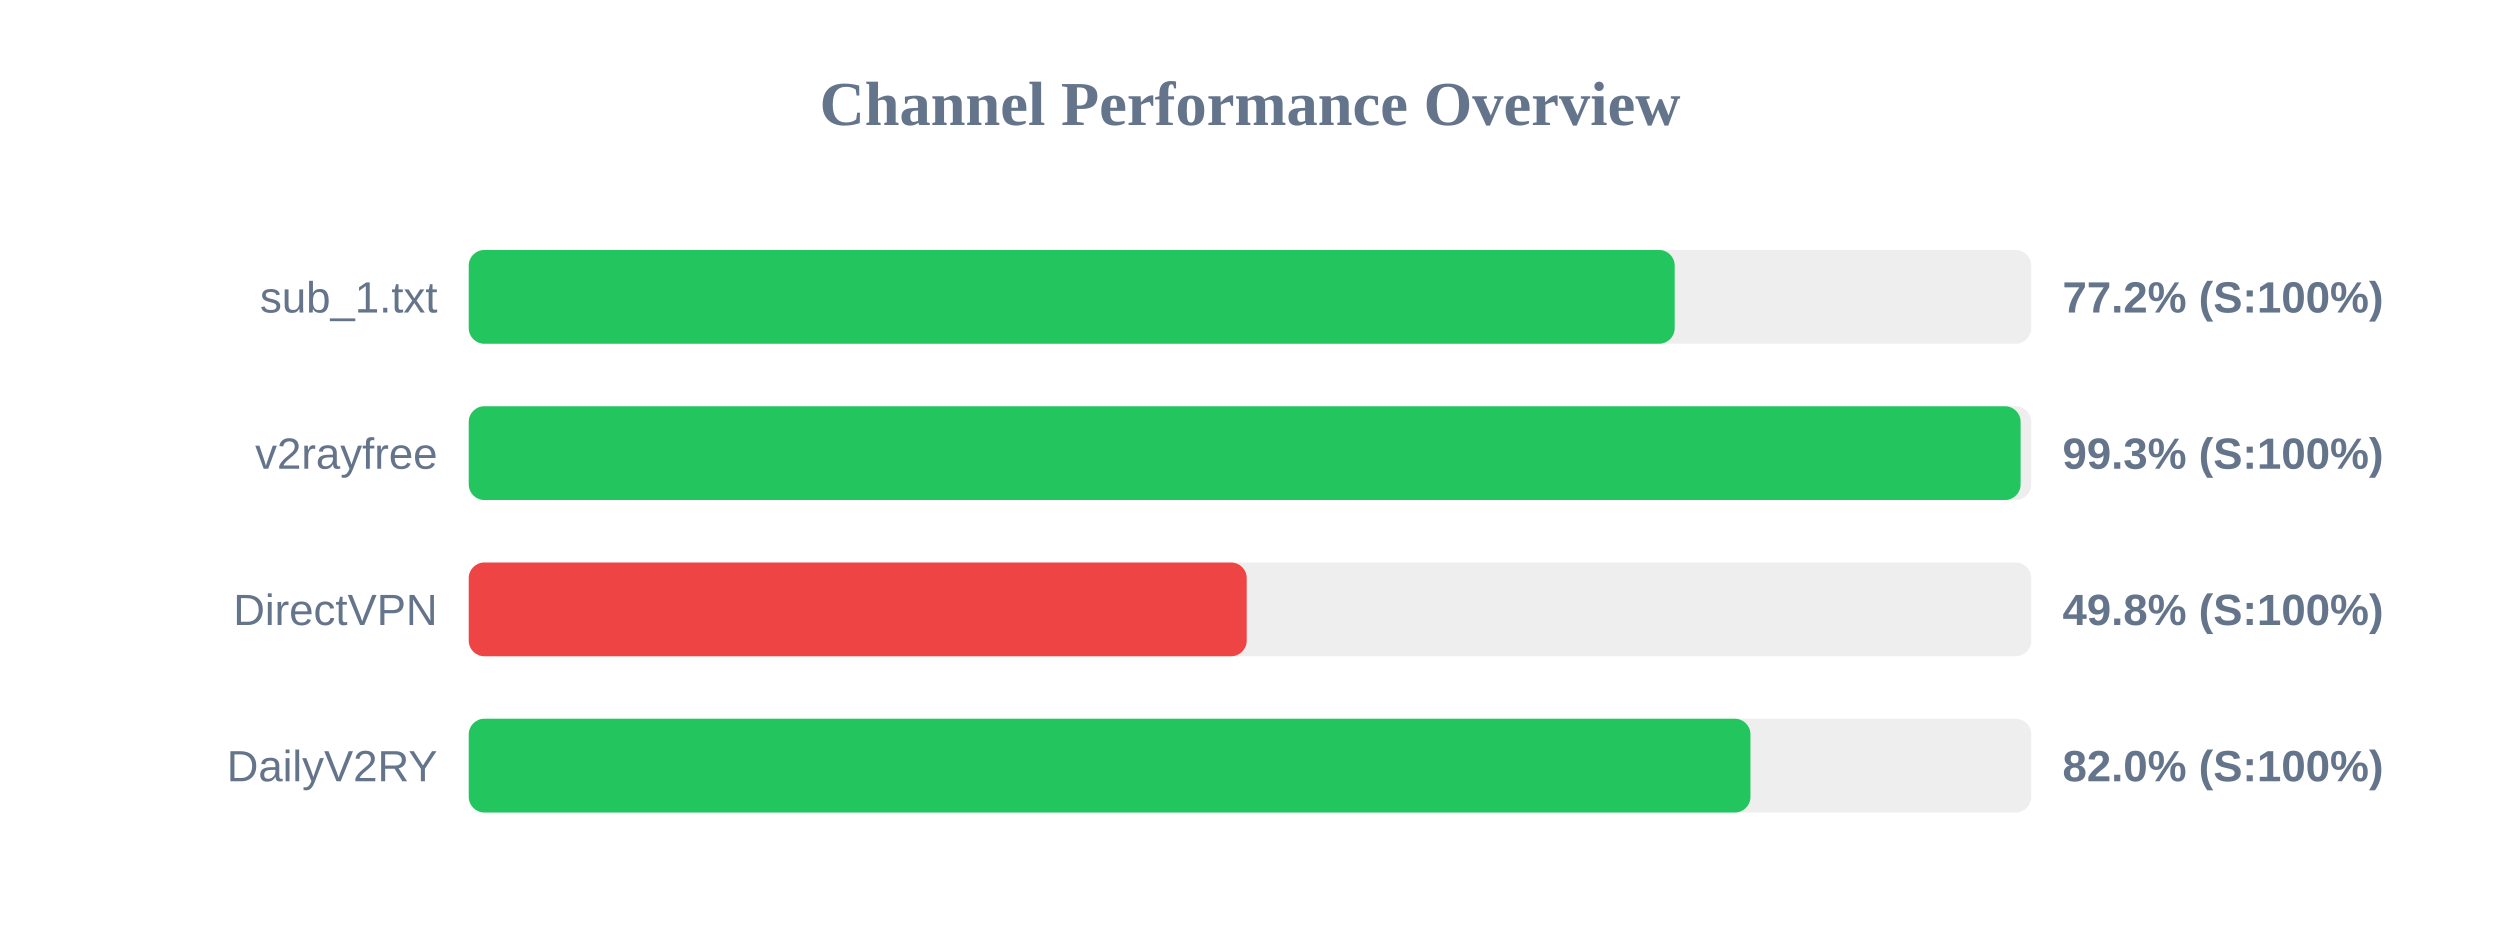
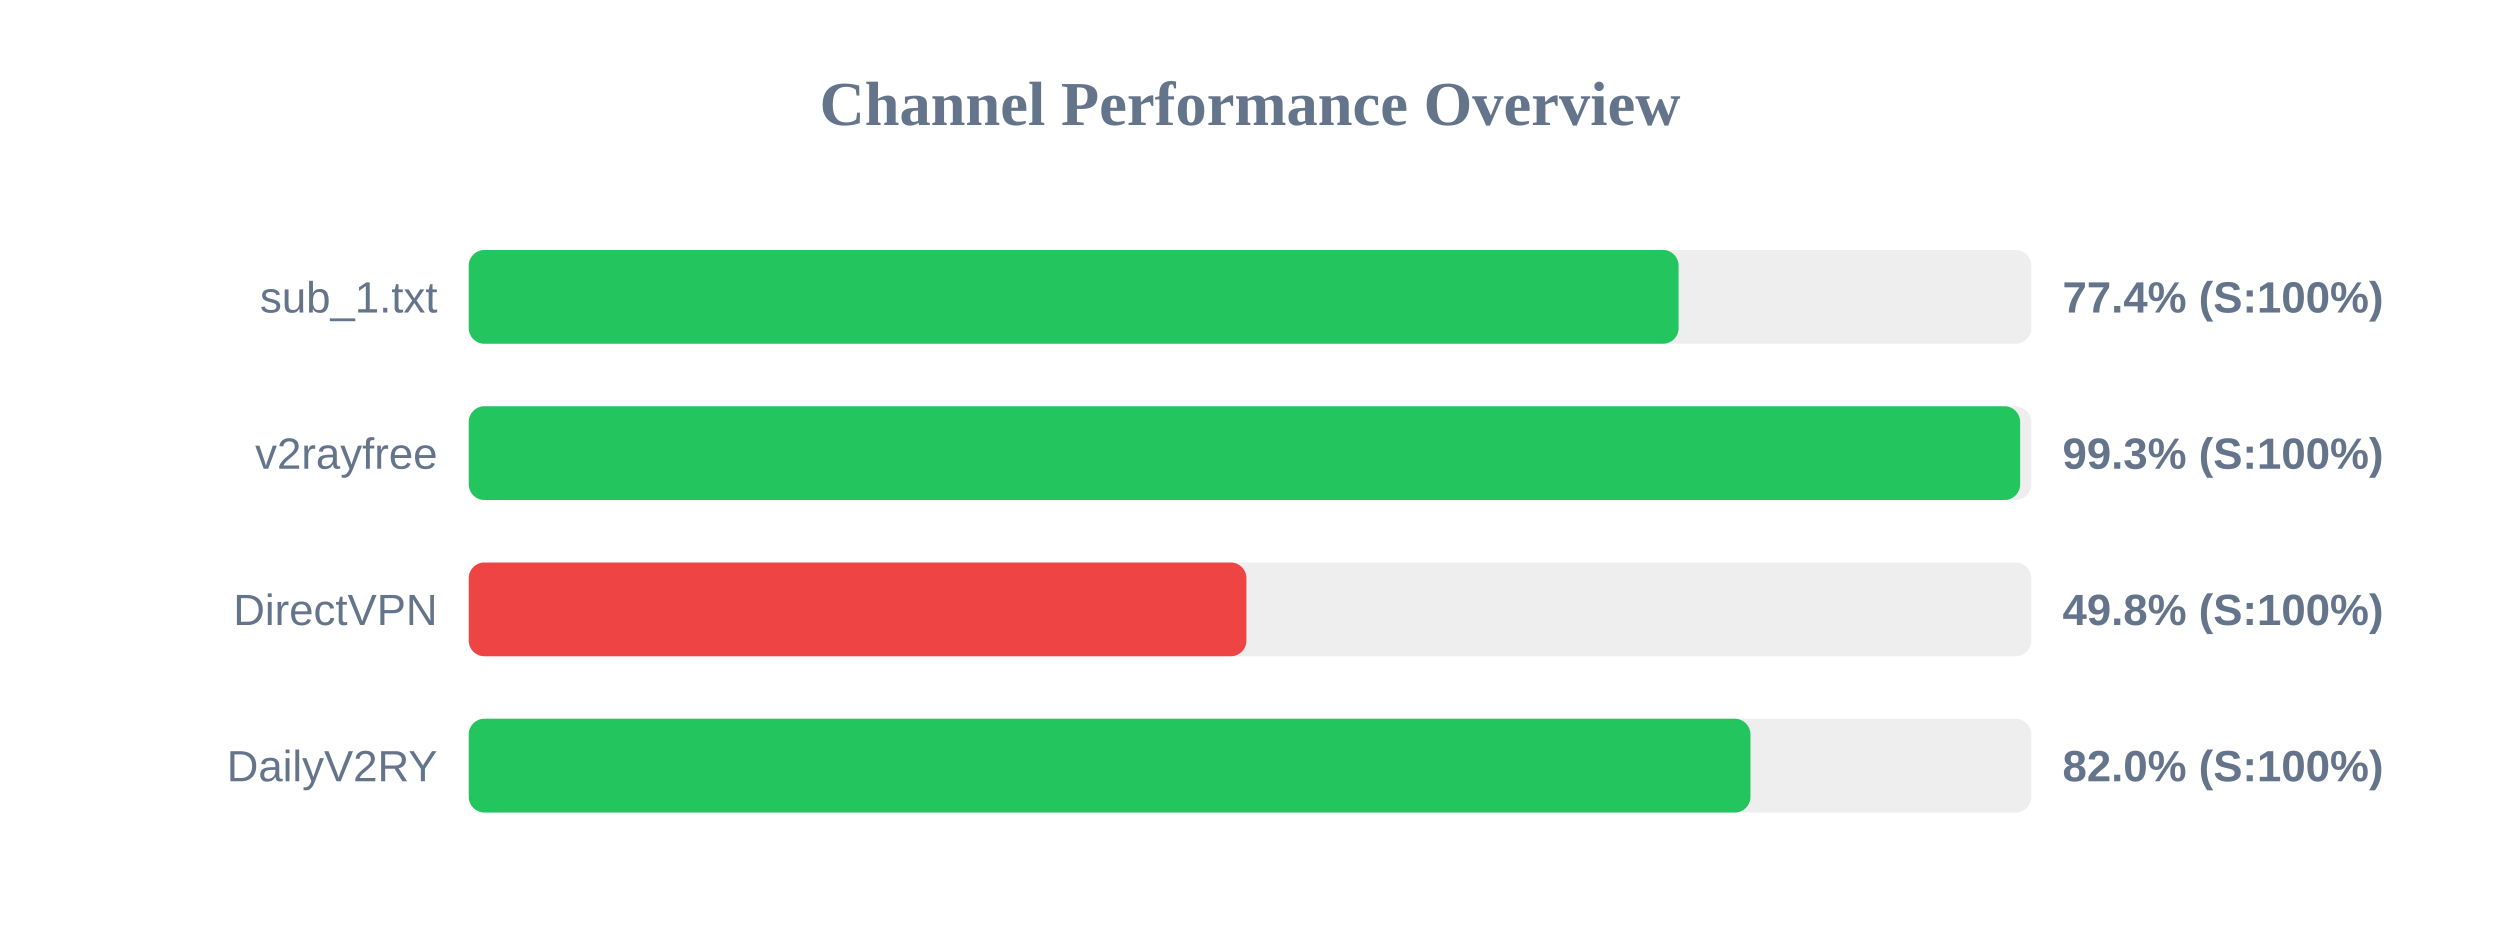
<svg xmlns="http://www.w3.org/2000/svg" width="800" height="300" version="1.1">
  <style>
        .row { font: 14px Arial; fill: #64748b; }
        .score { font: bold 14px Arial; fill: #64748b; }
    </style>
  <text x="400" y="40" text-anchor="middle" font-size="20px" font-weight="bold" fill="#64748b">Channel Performance Overview</text>
  <rect x="150" y="80" width="500" height="30" fill="#eee" rx="5" />
-   <rect x="150" y="80" width="385.9" height="30" fill="#22c55e" rx="5" />
+   <rect x="150" y="80" width="387.15" height="30" fill="#22c55e" rx="5" />
  <text x="140" y="100" text-anchor="end" class="row">sub_1.txt</text>
-   <text x="660" y="100" text-anchor="start" class="score">77.2% (S:100%)</text>
+   <text x="660" y="100" text-anchor="start" class="score">77.4% (S:100%)</text>
  <rect x="150" y="130" width="500" height="30" fill="#eee" rx="5" />
-   <rect x="150" y="130" width="496.6" height="30" fill="#22c55e" rx="5" />
+   <rect x="150" y="130" width="496.45" height="30" fill="#22c55e" rx="5" />
  <text x="140" y="150" text-anchor="end" class="row">v2rayfree</text>
  <text x="660" y="150" text-anchor="start" class="score">99.3% (S:100%)</text>
  <rect x="150" y="180" width="500" height="30" fill="#eee" rx="5" />
-   <rect x="150" y="180" width="248.95" height="30" fill="#ef4444" rx="5" />
+   <rect x="150" y="180" width="248.85" height="30" fill="#ef4444" rx="5" />
  <text x="140" y="200" text-anchor="end" class="row">DirectVPN</text>
  <text x="660" y="200" text-anchor="start" class="score">49.8% (S:100%)</text>
  <rect x="150" y="230" width="500" height="30" fill="#eee" rx="5" />
  <rect x="150" y="230" width="410.15" height="30" fill="#22c55e" rx="5" />
  <text x="140" y="250" text-anchor="end" class="row">DailyV2RY</text>
  <text x="660" y="250" text-anchor="start" class="score">82.0% (S:100%)</text>
</svg>
